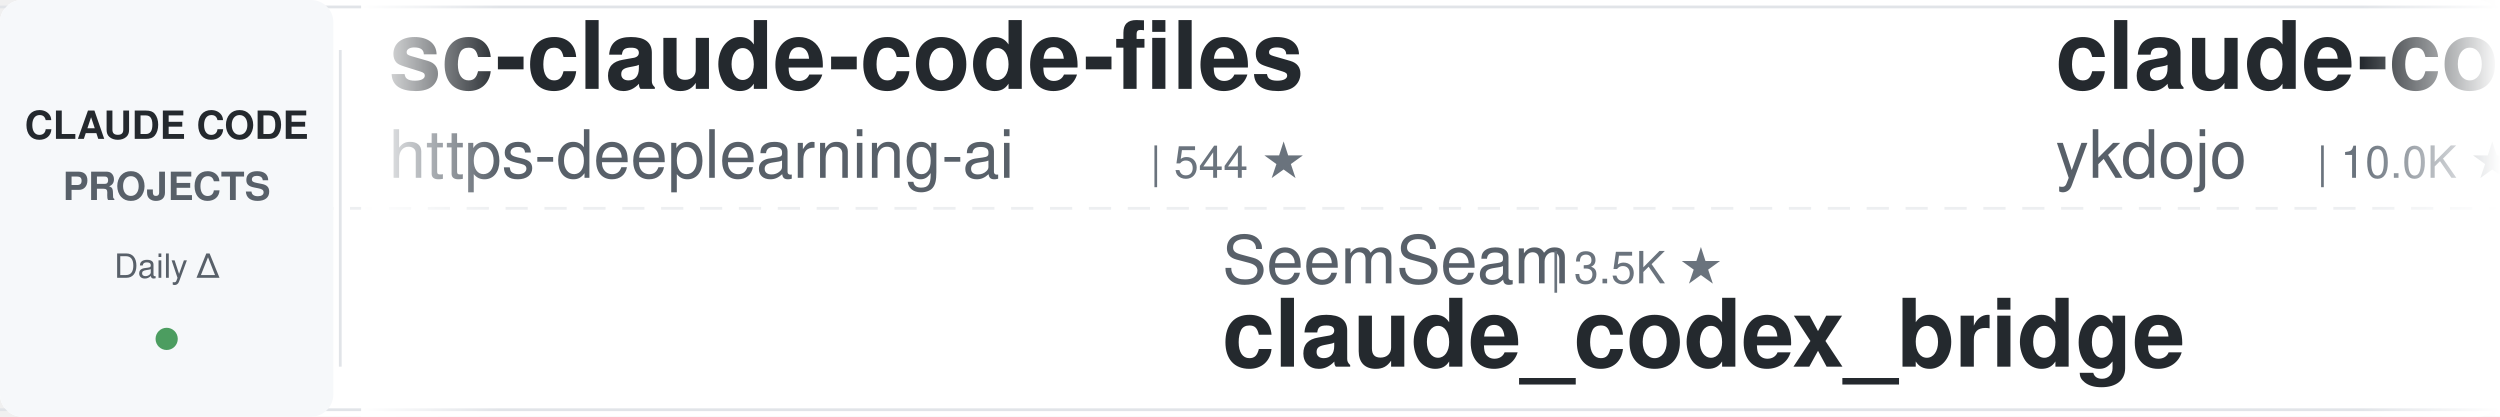
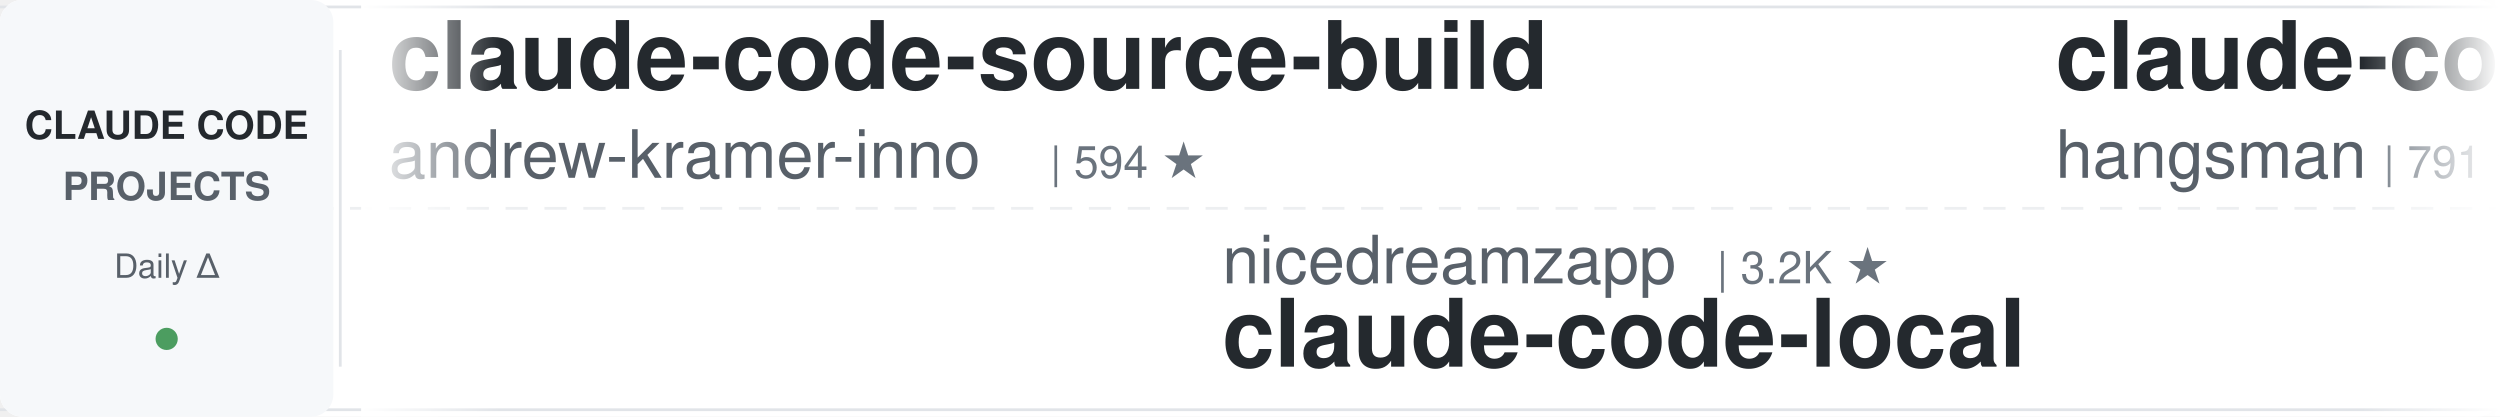
<svg xmlns="http://www.w3.org/2000/svg" width="900" height="150">
  <defs>
    <linearGradient id="leftFade" x1="0%" y1="0%" x2="100%" y2="0%">
      <stop offset="0%" style="stop-color:#ffffff;stop-opacity:1" />
      <stop offset="100%" style="stop-color:#ffffff;stop-opacity:0" />
    </linearGradient>
    <linearGradient id="rightFade" x1="0%" y1="0%" x2="100%" y2="0%">
      <stop offset="0%" style="stop-color:#ffffff;stop-opacity:0" />
      <stop offset="100%" style="stop-color:#ffffff;stop-opacity:1" />
    </linearGradient>
  </defs>
  <rect width="900" height="150" fill="#ffffff" rx="8" />
  <rect x="0" y="2" width="900" height="1" fill="#e1e4e8" />
  <rect x="0" y="147" width="900" height="1" fill="#e1e4e8" />
  <line x1="0" y1="75" x2="900" y2="75" stroke="#e1e4e8" stroke-width="1" stroke-dasharray="8 6" opacity="0.6" />
  <rect x="0" y="0" width="120" height="150" fill="#f6f8fa" rx="8" />
  <text x="60" y="50" font-family="-apple-system, BlinkMacSystemFont, 'Segoe UI', Helvetica, Arial, sans-serif" font-size="14" font-weight="600" fill="#24292e" text-anchor="middle">CLAUDE CODE</text>
  <text x="60" y="72" font-family="-apple-system, BlinkMacSystemFont, 'Segoe UI', Helvetica, Arial, sans-serif" font-size="14" font-weight="600" fill="#586069" text-anchor="middle">PROJECTS</text>
  <text x="60" y="100" font-family="-apple-system, BlinkMacSystemFont, 'Segoe UI', Helvetica, Arial, sans-serif" font-size="12" font-weight="500" fill="#586069" text-anchor="middle">Daily Δ</text>
  <circle cx="60" cy="122" r="4" fill="#22863a" opacity="0.8" />
  <rect x="122" y="18" width="1" height="114" fill="#e1e4e8" />
  <clipPath id="tickerClip">
    <rect x="130" y="0" width="770" height="150" />
  </clipPath>
  <g clip-path="url(#tickerClip)">
    <g id="tickerItems">
      <animateTransform attributeName="transform" attributeType="XML" type="translate" from="0 0" to="-3000 0" dur="54s" repeatCount="indefinite" />
      <g transform="translate(0, 0)">
-         <text x="140" y="32" font-family="-apple-system, BlinkMacSystemFont, 'Segoe UI', Helvetica, Arial, sans-serif" font-size="34" font-weight="600" fill="#24292e">sc-claude-code-files</text>
-         <text x="140" y="64" font-family="-apple-system, BlinkMacSystemFont, 'Segoe UI', Helvetica, Arial, sans-serif" font-size="24" font-weight="400" fill="#586069">https-deeplearning-ai</text>
-         <text x="414" y="64" font-family="-apple-system, BlinkMacSystemFont, 'Segoe UI', Helvetica, Arial, sans-serif" font-size="16" font-weight="500" fill="#6a737d">| 544 ★</text>
+         <text x="140" y="32" font-family="-apple-system, BlinkMacSystemFont, 'Segoe UI', Helvetica, Arial, sans-serif" font-size="34" font-weight="600" fill="#24292e">claude-code-source-build</text>
+         <text x="140" y="64" font-family="-apple-system, BlinkMacSystemFont, 'Segoe UI', Helvetica, Arial, sans-serif" font-size="24" font-weight="400" fill="#586069">andrew-kramer-inno</text>
+         <text x="378" y="64" font-family="-apple-system, BlinkMacSystemFont, 'Segoe UI', Helvetica, Arial, sans-serif" font-size="16" font-weight="500" fill="#6a737d">| 594 ★</text>
      </g>
      <g transform="translate(300, 0)">
-         <text x="140" y="102" font-family="-apple-system, BlinkMacSystemFont, 'Segoe UI', Helvetica, Arial, sans-serif" font-size="24" font-weight="400" fill="#586069">SeemSeam</text>
-         <text x="258" y="102" font-family="-apple-system, BlinkMacSystemFont, 'Segoe UI', Helvetica, Arial, sans-serif" font-size="16" font-weight="500" fill="#6a737d">| 3.5K ★</text>
-         <text x="140" y="132" font-family="-apple-system, BlinkMacSystemFont, 'Segoe UI', Helvetica, Arial, sans-serif" font-size="34" font-weight="600" fill="#24292e">claude_codex_bridge</text>
+         <text x="140" y="102" font-family="-apple-system, BlinkMacSystemFont, 'Segoe UI', Helvetica, Arial, sans-serif" font-size="24" font-weight="400" fill="#586069">nicedreamzapp</text>
+         <text x="318" y="102" font-family="-apple-system, BlinkMacSystemFont, 'Segoe UI', Helvetica, Arial, sans-serif" font-size="16" font-weight="500" fill="#6a737d">| 3.2K ★</text>
+         <text x="140" y="132" font-family="-apple-system, BlinkMacSystemFont, 'Segoe UI', Helvetica, Arial, sans-serif" font-size="34" font-weight="600" fill="#24292e">claude-code-local</text>
      </g>
      <g transform="translate(600, 0)">
-         <text x="140" y="32" font-family="-apple-system, BlinkMacSystemFont, 'Segoe UI', Helvetica, Arial, sans-serif" font-size="34" font-weight="600" fill="#24292e">claude-code-tips</text>
-         <text x="140" y="64" font-family="-apple-system, BlinkMacSystemFont, 'Segoe UI', Helvetica, Arial, sans-serif" font-size="24" font-weight="400" fill="#586069">ykdojo</text>
-         <text x="234" y="64" font-family="-apple-system, BlinkMacSystemFont, 'Segoe UI', Helvetica, Arial, sans-serif" font-size="16" font-weight="500" fill="#6a737d">| 10.0K ★</text>
+         <text x="140" y="32" font-family="-apple-system, BlinkMacSystemFont, 'Segoe UI', Helvetica, Arial, sans-serif" font-size="34" font-weight="600" fill="#24292e">claude-code-source</text>
+         <text x="140" y="64" font-family="-apple-system, BlinkMacSystemFont, 'Segoe UI', Helvetica, Arial, sans-serif" font-size="24" font-weight="400" fill="#586069">hangsman</text>
+         <text x="258" y="64" font-family="-apple-system, BlinkMacSystemFont, 'Segoe UI', Helvetica, Arial, sans-serif" font-size="16" font-weight="500" fill="#6a737d">| 791 ★</text>
      </g>
      <g transform="translate(900, 0)">
-         <text x="140" y="102" font-family="-apple-system, BlinkMacSystemFont, 'Segoe UI', Helvetica, Arial, sans-serif" font-size="24" font-weight="400" fill="#586069">VILA-Lab</text>
-         <text x="258" y="102" font-family="-apple-system, BlinkMacSystemFont, 'Segoe UI', Helvetica, Arial, sans-serif" font-size="16" font-weight="500" fill="#6a737d">| 2.1K ★</text>
-         <text x="140" y="132" font-family="-apple-system, BlinkMacSystemFont, 'Segoe UI', Helvetica, Arial, sans-serif" font-size="34" font-weight="600" fill="#24292e">Dive-into-Claude-Code</text>
+         <text x="140" y="102" font-family="-apple-system, BlinkMacSystemFont, 'Segoe UI', Helvetica, Arial, sans-serif" font-size="24" font-weight="400" fill="#586069">JrCx7scC</text>
+         <text x="258" y="102" font-family="-apple-system, BlinkMacSystemFont, 'Segoe UI', Helvetica, Arial, sans-serif" font-size="16" font-weight="500" fill="#6a737d">| 375 ★</text>
+         <text x="140" y="132" font-family="-apple-system, BlinkMacSystemFont, 'Segoe UI', Helvetica, Arial, sans-serif" font-size="34" font-weight="600" fill="#24292e">claude-code-source</text>
      </g>
      <g transform="translate(1200, 0)">
-         <text x="140" y="32" font-family="-apple-system, BlinkMacSystemFont, 'Segoe UI', Helvetica, Arial, sans-serif" font-size="34" font-weight="600" fill="#24292e">claude-code-workflows</text>
-         <text x="140" y="64" font-family="-apple-system, BlinkMacSystemFont, 'Segoe UI', Helvetica, Arial, sans-serif" font-size="24" font-weight="400" fill="#586069">OneRedOak</text>
-         <text x="270" y="64" font-family="-apple-system, BlinkMacSystemFont, 'Segoe UI', Helvetica, Arial, sans-serif" font-size="16" font-weight="500" fill="#6a737d">| 3.9K ★</text>
+         <text x="140" y="32" font-family="-apple-system, BlinkMacSystemFont, 'Segoe UI', Helvetica, Arial, sans-serif" font-size="34" font-weight="600" fill="#24292e">claude-code-base-action</text>
+         <text x="140" y="64" font-family="-apple-system, BlinkMacSystemFont, 'Segoe UI', Helvetica, Arial, sans-serif" font-size="24" font-weight="400" fill="#586069">anthropics</text>
+         <text x="282" y="64" font-family="-apple-system, BlinkMacSystemFont, 'Segoe UI', Helvetica, Arial, sans-serif" font-size="16" font-weight="500" fill="#6a737d">| 957 ★</text>
      </g>
      <g transform="translate(1500, 0)">
-         <text x="140" y="102" font-family="-apple-system, BlinkMacSystemFont, 'Segoe UI', Helvetica, Arial, sans-serif" font-size="24" font-weight="400" fill="#586069">kodu-ai</text>
-         <text x="246" y="102" font-family="-apple-system, BlinkMacSystemFont, 'Segoe UI', Helvetica, Arial, sans-serif" font-size="16" font-weight="500" fill="#6a737d">| 5.2K ★</text>
-         <text x="140" y="132" font-family="-apple-system, BlinkMacSystemFont, 'Segoe UI', Helvetica, Arial, sans-serif" font-size="34" font-weight="600" fill="#24292e">claude-coder</text>
+         <text x="140" y="102" font-family="-apple-system, BlinkMacSystemFont, 'Segoe UI', Helvetica, Arial, sans-serif" font-size="24" font-weight="400" fill="#586069">shanraisshan</text>
+         <text x="306" y="102" font-family="-apple-system, BlinkMacSystemFont, 'Segoe UI', Helvetica, Arial, sans-serif" font-size="16" font-weight="500" fill="#6a737d">| 65.3K ★</text>
+         <text x="140" y="132" font-family="-apple-system, BlinkMacSystemFont, 'Segoe UI', Helvetica, Arial, sans-serif" font-size="34" font-weight="600" fill="#24292e">claude-code-best-practic...</text>
      </g>
      <g transform="translate(1800, 0)">
-         <text x="140" y="32" font-family="-apple-system, BlinkMacSystemFont, 'Segoe UI', Helvetica, Arial, sans-serif" font-size="34" font-weight="600" fill="#24292e">claude-code-book</text>
-         <text x="140" y="64" font-family="-apple-system, BlinkMacSystemFont, 'Segoe UI', Helvetica, Arial, sans-serif" font-size="24" font-weight="400" fill="#586069">lintsinghua</text>
-         <text x="294" y="64" font-family="-apple-system, BlinkMacSystemFont, 'Segoe UI', Helvetica, Arial, sans-serif" font-size="16" font-weight="500" fill="#6a737d">| 4.1K ★</text>
+         <text x="140" y="32" font-family="-apple-system, BlinkMacSystemFont, 'Segoe UI', Helvetica, Arial, sans-serif" font-size="34" font-weight="600" fill="#24292e">claude-code-system-promp...</text>
+         <text x="140" y="64" font-family="-apple-system, BlinkMacSystemFont, 'Segoe UI', Helvetica, Arial, sans-serif" font-size="24" font-weight="400" fill="#586069">Piebald-AI</text>
+         <text x="282" y="64" font-family="-apple-system, BlinkMacSystemFont, 'Segoe UI', Helvetica, Arial, sans-serif" font-size="16" font-weight="500" fill="#6a737d">| 12.5K ★</text>
      </g>
      <g transform="translate(2100, 0)">
-         <text x="140" y="102" font-family="-apple-system, BlinkMacSystemFont, 'Segoe UI', Helvetica, Arial, sans-serif" font-size="24" font-weight="400" fill="#586069">jqueryscript</text>
-         <text x="306" y="102" font-family="-apple-system, BlinkMacSystemFont, 'Segoe UI', Helvetica, Arial, sans-serif" font-size="16" font-weight="500" fill="#6a737d">| 505 ★</text>
-         <text x="140" y="132" font-family="-apple-system, BlinkMacSystemFont, 'Segoe UI', Helvetica, Arial, sans-serif" font-size="34" font-weight="600" fill="#24292e">awesome-claude-code</text>
+         <text x="140" y="102" font-family="-apple-system, BlinkMacSystemFont, 'Segoe UI', Helvetica, Arial, sans-serif" font-size="24" font-weight="400" fill="#586069">OneRedOak</text>
+         <text x="270" y="102" font-family="-apple-system, BlinkMacSystemFont, 'Segoe UI', Helvetica, Arial, sans-serif" font-size="16" font-weight="500" fill="#6a737d">| 3.9K ★</text>
+         <text x="140" y="132" font-family="-apple-system, BlinkMacSystemFont, 'Segoe UI', Helvetica, Arial, sans-serif" font-size="34" font-weight="600" fill="#24292e">claude-code-workflows</text>
      </g>
      <g transform="translate(2400, 0)">
-         <text x="140" y="32" font-family="-apple-system, BlinkMacSystemFont, 'Segoe UI', Helvetica, Arial, sans-serif" font-size="34" font-weight="600" fill="#24292e">learn-claude-code</text>
-         <text x="140" y="64" font-family="-apple-system, BlinkMacSystemFont, 'Segoe UI', Helvetica, Arial, sans-serif" font-size="24" font-weight="400" fill="#586069">shareAI-lab</text>
-         <text x="294" y="64" font-family="-apple-system, BlinkMacSystemFont, 'Segoe UI', Helvetica, Arial, sans-serif" font-size="16" font-weight="500" fill="#6a737d">| 75.5K ★</text>
+         <text x="140" y="32" font-family="-apple-system, BlinkMacSystemFont, 'Segoe UI', Helvetica, Arial, sans-serif" font-size="34" font-weight="600" fill="#24292e">awesome-claude-code-suba...</text>
+         <text x="140" y="64" font-family="-apple-system, BlinkMacSystemFont, 'Segoe UI', Helvetica, Arial, sans-serif" font-size="24" font-weight="400" fill="#586069">VoltAgent</text>
+         <text x="270" y="64" font-family="-apple-system, BlinkMacSystemFont, 'Segoe UI', Helvetica, Arial, sans-serif" font-size="16" font-weight="500" fill="#6a737d">| 24.7K ★</text>
      </g>
      <g transform="translate(2700, 0)">
-         <text x="140" y="102" font-family="-apple-system, BlinkMacSystemFont, 'Segoe UI', Helvetica, Arial, sans-serif" font-size="24" font-weight="400" fill="#586069">anthropics</text>
-         <text x="282" y="102" font-family="-apple-system, BlinkMacSystemFont, 'Segoe UI', Helvetica, Arial, sans-serif" font-size="16" font-weight="500" fill="#6a737d">| 957 ★</text>
-         <text x="140" y="132" font-family="-apple-system, BlinkMacSystemFont, 'Segoe UI', Helvetica, Arial, sans-serif" font-size="34" font-weight="600" fill="#24292e">claude-code-base-action</text>
+         <text x="140" y="102" font-family="-apple-system, BlinkMacSystemFont, 'Segoe UI', Helvetica, Arial, sans-serif" font-size="24" font-weight="400" fill="#586069">lintsinghua</text>
+         <text x="294" y="102" font-family="-apple-system, BlinkMacSystemFont, 'Segoe UI', Helvetica, Arial, sans-serif" font-size="16" font-weight="500" fill="#6a737d">| 4.1K ★</text>
+         <text x="140" y="132" font-family="-apple-system, BlinkMacSystemFont, 'Segoe UI', Helvetica, Arial, sans-serif" font-size="34" font-weight="600" fill="#24292e">claude-code-book</text>
      </g>
      <g transform="translate(3000, 0)">
-         <text x="140" y="32" font-family="-apple-system, BlinkMacSystemFont, 'Segoe UI', Helvetica, Arial, sans-serif" font-size="34" font-weight="600" fill="#24292e">sc-claude-code-files</text>
-         <text x="140" y="64" font-family="-apple-system, BlinkMacSystemFont, 'Segoe UI', Helvetica, Arial, sans-serif" font-size="24" font-weight="400" fill="#586069">https-deeplearning-ai</text>
-         <text x="414" y="64" font-family="-apple-system, BlinkMacSystemFont, 'Segoe UI', Helvetica, Arial, sans-serif" font-size="16" font-weight="500" fill="#6a737d">| 544 ★</text>
+         <text x="140" y="32" font-family="-apple-system, BlinkMacSystemFont, 'Segoe UI', Helvetica, Arial, sans-serif" font-size="34" font-weight="600" fill="#24292e">claude-code-source-build</text>
+         <text x="140" y="64" font-family="-apple-system, BlinkMacSystemFont, 'Segoe UI', Helvetica, Arial, sans-serif" font-size="24" font-weight="400" fill="#586069">andrew-kramer-inno</text>
+         <text x="378" y="64" font-family="-apple-system, BlinkMacSystemFont, 'Segoe UI', Helvetica, Arial, sans-serif" font-size="16" font-weight="500" fill="#6a737d">| 594 ★</text>
      </g>
      <g transform="translate(3300, 0)">
-         <text x="140" y="102" font-family="-apple-system, BlinkMacSystemFont, 'Segoe UI', Helvetica, Arial, sans-serif" font-size="24" font-weight="400" fill="#586069">SeemSeam</text>
-         <text x="258" y="102" font-family="-apple-system, BlinkMacSystemFont, 'Segoe UI', Helvetica, Arial, sans-serif" font-size="16" font-weight="500" fill="#6a737d">| 3.5K ★</text>
-         <text x="140" y="132" font-family="-apple-system, BlinkMacSystemFont, 'Segoe UI', Helvetica, Arial, sans-serif" font-size="34" font-weight="600" fill="#24292e">claude_codex_bridge</text>
+         <text x="140" y="102" font-family="-apple-system, BlinkMacSystemFont, 'Segoe UI', Helvetica, Arial, sans-serif" font-size="24" font-weight="400" fill="#586069">nicedreamzapp</text>
+         <text x="318" y="102" font-family="-apple-system, BlinkMacSystemFont, 'Segoe UI', Helvetica, Arial, sans-serif" font-size="16" font-weight="500" fill="#6a737d">| 3.2K ★</text>
+         <text x="140" y="132" font-family="-apple-system, BlinkMacSystemFont, 'Segoe UI', Helvetica, Arial, sans-serif" font-size="34" font-weight="600" fill="#24292e">claude-code-local</text>
      </g>
      <g transform="translate(3600, 0)">
-         <text x="140" y="32" font-family="-apple-system, BlinkMacSystemFont, 'Segoe UI', Helvetica, Arial, sans-serif" font-size="34" font-weight="600" fill="#24292e">claude-code-tips</text>
-         <text x="140" y="64" font-family="-apple-system, BlinkMacSystemFont, 'Segoe UI', Helvetica, Arial, sans-serif" font-size="24" font-weight="400" fill="#586069">ykdojo</text>
-         <text x="234" y="64" font-family="-apple-system, BlinkMacSystemFont, 'Segoe UI', Helvetica, Arial, sans-serif" font-size="16" font-weight="500" fill="#6a737d">| 10.0K ★</text>
+         <text x="140" y="32" font-family="-apple-system, BlinkMacSystemFont, 'Segoe UI', Helvetica, Arial, sans-serif" font-size="34" font-weight="600" fill="#24292e">claude-code-source</text>
+         <text x="140" y="64" font-family="-apple-system, BlinkMacSystemFont, 'Segoe UI', Helvetica, Arial, sans-serif" font-size="24" font-weight="400" fill="#586069">hangsman</text>
+         <text x="258" y="64" font-family="-apple-system, BlinkMacSystemFont, 'Segoe UI', Helvetica, Arial, sans-serif" font-size="16" font-weight="500" fill="#6a737d">| 791 ★</text>
      </g>
      <g transform="translate(3900, 0)">
-         <text x="140" y="102" font-family="-apple-system, BlinkMacSystemFont, 'Segoe UI', Helvetica, Arial, sans-serif" font-size="24" font-weight="400" fill="#586069">VILA-Lab</text>
-         <text x="258" y="102" font-family="-apple-system, BlinkMacSystemFont, 'Segoe UI', Helvetica, Arial, sans-serif" font-size="16" font-weight="500" fill="#6a737d">| 2.1K ★</text>
-         <text x="140" y="132" font-family="-apple-system, BlinkMacSystemFont, 'Segoe UI', Helvetica, Arial, sans-serif" font-size="34" font-weight="600" fill="#24292e">Dive-into-Claude-Code</text>
+         <text x="140" y="102" font-family="-apple-system, BlinkMacSystemFont, 'Segoe UI', Helvetica, Arial, sans-serif" font-size="24" font-weight="400" fill="#586069">JrCx7scC</text>
+         <text x="258" y="102" font-family="-apple-system, BlinkMacSystemFont, 'Segoe UI', Helvetica, Arial, sans-serif" font-size="16" font-weight="500" fill="#6a737d">| 375 ★</text>
+         <text x="140" y="132" font-family="-apple-system, BlinkMacSystemFont, 'Segoe UI', Helvetica, Arial, sans-serif" font-size="34" font-weight="600" fill="#24292e">claude-code-source</text>
      </g>
    </g>
  </g>
  <rect x="130" y="0" width="50" height="150" fill="url(#leftFade)" />
  <rect x="850" y="0" width="50" height="150" fill="url(#rightFade)" />
</svg>
